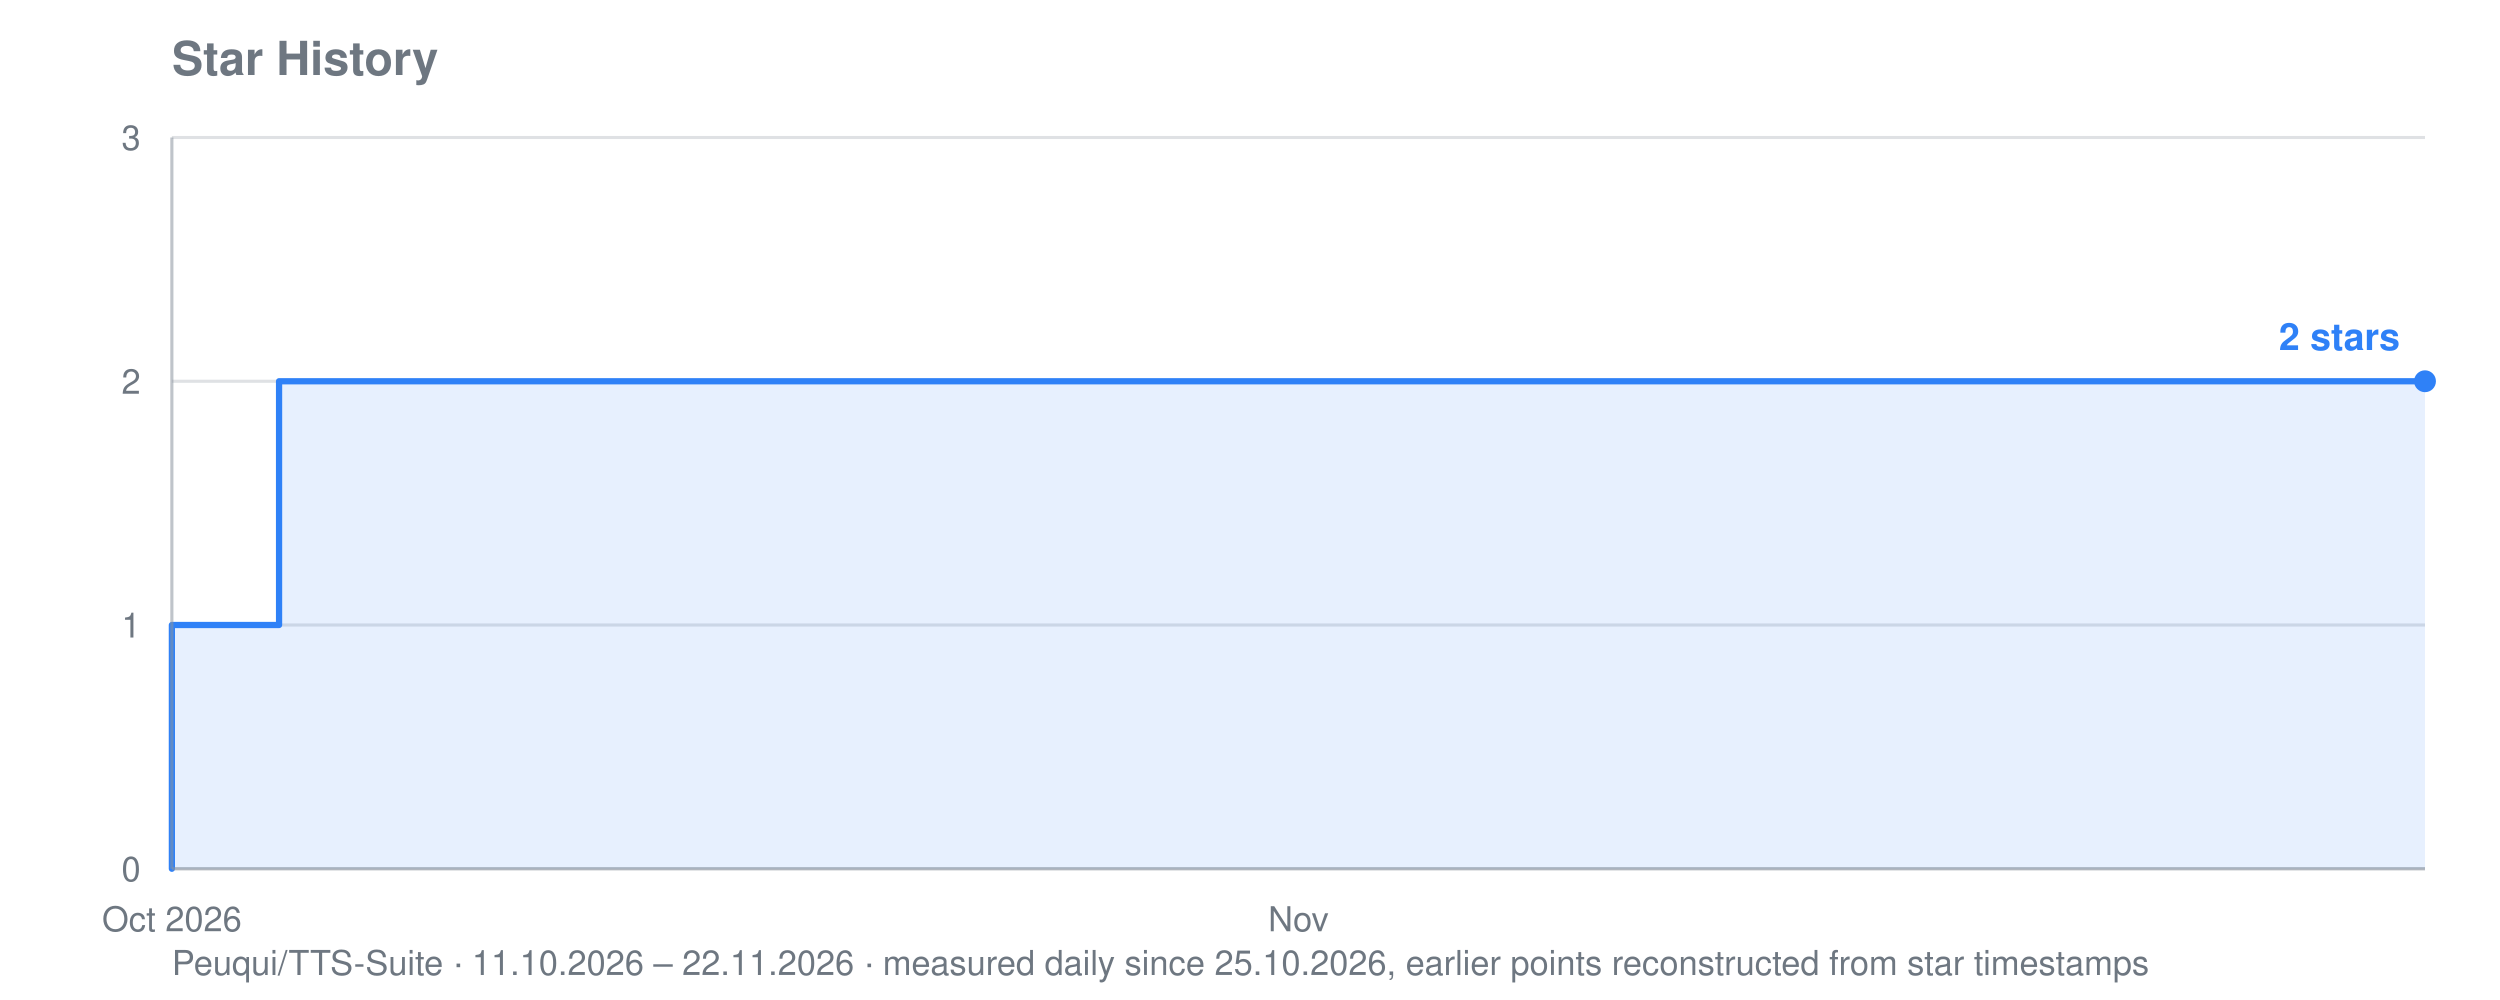
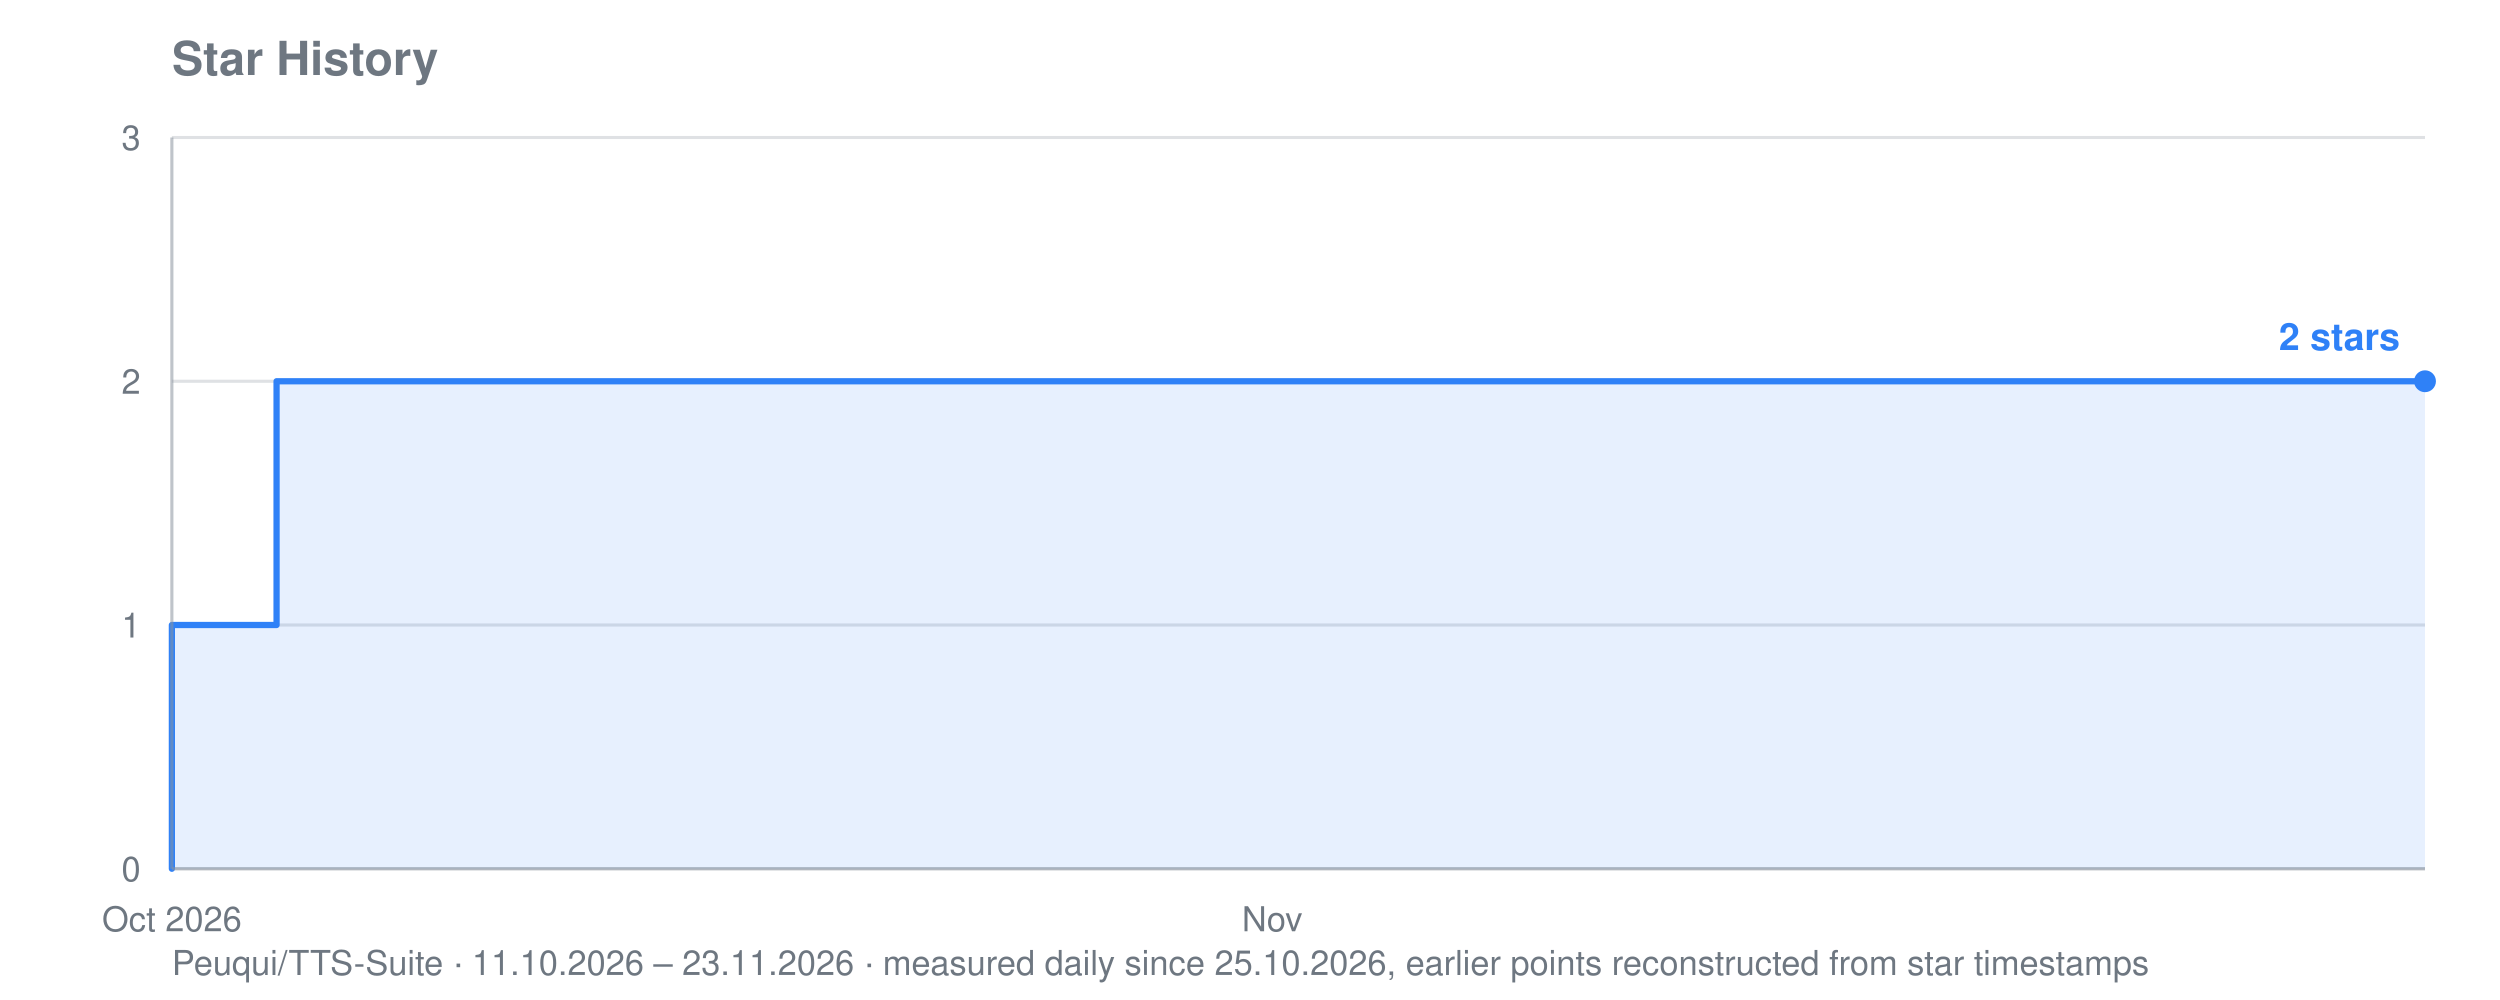
<svg xmlns="http://www.w3.org/2000/svg" viewBox="0 0 800 320" width="800" height="320" role="img" aria-label="Star history for Peuqui/TTS-Suite: 2 stars">
  <text font-family="system-ui, -apple-system, Segoe UI, Helvetica, Arial, sans-serif" font-size="15" font-weight="600" fill="#6e7781" x="55" y="24">Star History</text>
-   <text font-family="system-ui, -apple-system, Segoe UI, Helvetica, Arial, sans-serif" font-size="11" fill="#6e7781" x="55" y="312">Peuqui/TTS-Suite · 11.10.2026 – 22.11.2026 · measured daily since 25.10.2026, earlier points reconstructed from star timestamps</text>
+   <text font-family="system-ui, -apple-system, Segoe UI, Helvetica, Arial, sans-serif" font-size="11" fill="#6e7781" x="55" y="312">Peuqui/TTS-Suite · 11.10.2026 – 23.11.2026 · measured daily since 25.10.2026, earlier points reconstructed from star timestamps</text>
  <line stroke="#8b949e" stroke-width="1" opacity="0.28" x1="55" y1="278.0" x2="776" y2="278.0" />
  <text font-family="system-ui, -apple-system, Segoe UI, Helvetica, Arial, sans-serif" font-size="11" fill="#6e7781" x="45" y="282.0" text-anchor="end">0</text>
  <line stroke="#8b949e" stroke-width="1" opacity="0.28" x1="55" y1="200.0" x2="776" y2="200.0" />
  <text font-family="system-ui, -apple-system, Segoe UI, Helvetica, Arial, sans-serif" font-size="11" fill="#6e7781" x="45" y="204.0" text-anchor="end">1</text>
  <line stroke="#8b949e" stroke-width="1" opacity="0.28" x1="55" y1="122.0" x2="776" y2="122.0" />
  <text font-family="system-ui, -apple-system, Segoe UI, Helvetica, Arial, sans-serif" font-size="11" fill="#6e7781" x="45" y="126.0" text-anchor="end">2</text>
  <line stroke="#8b949e" stroke-width="1" opacity="0.28" x1="55" y1="44.0" x2="776" y2="44.0" />
  <text font-family="system-ui, -apple-system, Segoe UI, Helvetica, Arial, sans-serif" font-size="11" fill="#6e7781" x="45" y="48.0" text-anchor="end">3</text>
  <text font-family="system-ui, -apple-system, Segoe UI, Helvetica, Arial, sans-serif" font-size="11" fill="#6e7781" x="55.0" y="298" text-anchor="middle">Oct 2026</text>
-   <text font-family="system-ui, -apple-system, Segoe UI, Helvetica, Arial, sans-serif" font-size="11" fill="#6e7781" x="415.5" y="298" text-anchor="middle">Nov</text>
-   <polygon fill="#2f81f7" opacity="0.12" points="55.0,278.0 55.0,278.0 55.0,278.0 55.0,200.0 89.3,200.0 89.3,122.0 295.3,122.0 295.3,122.0 312.5,122.0 312.5,122.0 329.7,122.0 329.7,122.0 346.8,122.0 346.8,122.0 364.0,122.0 364.0,122.0 381.2,122.0 381.2,122.0 398.3,122.0 398.3,122.0 415.5,122.0 415.5,122.0 432.7,122.0 432.7,122.0 449.8,122.0 449.8,122.0 467.0,122.0 467.0,122.0 484.2,122.0 484.2,122.0 501.3,122.0 501.3,122.0 518.5,122.0 518.5,122.0 535.7,122.0 535.7,122.0 552.8,122.0 552.8,122.0 570.0,122.0 570.0,122.0 587.2,122.0 587.2,122.0 604.3,122.0 604.3,122.0 621.5,122.0 621.5,122.0 638.7,122.0 638.7,122.0 655.8,122.0 655.8,122.0 673.0,122.0 673.0,122.0 690.2,122.0 690.2,122.0 707.3,122.0 707.3,122.0 724.5,122.0 724.5,122.0 741.7,122.0 741.7,122.0 758.8,122.0 758.8,122.0 776.0,122.0 776.0,122.0 776.0,278.0" />
-   <polyline fill="none" stroke="#2f81f7" stroke-width="2" stroke-linejoin="round" stroke-linecap="round" points="55.0,278.0 55.0,278.0 55.0,200.0 89.3,200.0 89.3,122.0 295.3,122.0 295.3,122.0 312.5,122.0 312.5,122.0 329.7,122.0 329.7,122.0 346.8,122.0 346.8,122.0 364.0,122.0 364.0,122.0 381.2,122.0 381.2,122.0 398.3,122.0 398.3,122.0 415.5,122.0 415.5,122.0 432.7,122.0 432.7,122.0 449.8,122.0 449.8,122.0 467.0,122.0 467.0,122.0 484.2,122.0 484.2,122.0 501.3,122.0 501.3,122.0 518.5,122.0 518.5,122.0 535.7,122.0 535.7,122.0 552.8,122.0 552.8,122.0 570.0,122.0 570.0,122.0 587.2,122.0 587.2,122.0 604.3,122.0 604.3,122.0 621.5,122.0 621.5,122.0 638.7,122.0 638.7,122.0 655.8,122.0 655.8,122.0 673.0,122.0 673.0,122.0 690.2,122.0 690.2,122.0 707.3,122.0 707.3,122.0 724.5,122.0 724.5,122.0 741.7,122.0 741.7,122.0 758.8,122.0 758.8,122.0 776.0,122.0 776.0,122.0" />
+   <text font-family="system-ui, -apple-system, Segoe UI, Helvetica, Arial, sans-serif" font-size="11" fill="#6e7781" x="407.1" y="298" text-anchor="middle">Nov</text>
+   <polygon fill="#2f81f7" opacity="0.12" points="55.0,278.0 55.0,278.0 55.0,278.0 55.0,200.0 88.5,200.0 88.5,122.0 289.7,122.0 289.7,122.0 306.5,122.0 306.5,122.0 323.3,122.0 323.3,122.0 340.0,122.0 340.0,122.0 356.8,122.0 356.8,122.0 373.6,122.0 373.6,122.0 390.3,122.0 390.3,122.0 407.1,122.0 407.1,122.0 423.9,122.0 423.9,122.0 440.7,122.0 440.7,122.0 457.4,122.0 457.4,122.0 474.2,122.0 474.2,122.0 491.0,122.0 491.0,122.0 507.7,122.0 507.7,122.0 524.5,122.0 524.5,122.0 541.3,122.0 541.3,122.0 558.0,122.0 558.0,122.0 574.8,122.0 574.8,122.0 591.6,122.0 591.6,122.0 608.3,122.0 608.3,122.0 625.1,122.0 625.1,122.0 641.9,122.0 641.9,122.0 658.6,122.0 658.6,122.0 675.4,122.0 675.4,122.0 692.2,122.0 692.2,122.0 708.9,122.0 708.9,122.0 725.7,122.0 725.7,122.0 742.5,122.0 742.5,122.0 759.2,122.0 759.2,122.0 776.0,122.0 776.0,122.0 776.0,278.0" />
+   <polyline fill="none" stroke="#2f81f7" stroke-width="2" stroke-linejoin="round" stroke-linecap="round" points="55.0,278.0 55.0,278.0 55.0,200.0 88.5,200.0 88.5,122.0 289.7,122.0 289.7,122.0 306.5,122.0 306.5,122.0 323.3,122.0 323.3,122.0 340.0,122.0 340.0,122.0 356.8,122.0 356.8,122.0 373.6,122.0 373.6,122.0 390.3,122.0 390.3,122.0 407.1,122.0 407.1,122.0 423.9,122.0 423.9,122.0 440.7,122.0 440.7,122.0 457.4,122.0 457.4,122.0 474.2,122.0 474.2,122.0 491.0,122.0 491.0,122.0 507.7,122.0 507.7,122.0 524.5,122.0 524.5,122.0 541.3,122.0 541.3,122.0 558.0,122.0 558.0,122.0 574.8,122.0 574.8,122.0 591.6,122.0 591.6,122.0 608.3,122.0 608.3,122.0 625.1,122.0 625.1,122.0 641.9,122.0 641.9,122.0 658.6,122.0 658.6,122.0 675.4,122.0 675.4,122.0 692.2,122.0 692.2,122.0 708.9,122.0 708.9,122.0 725.7,122.0 725.7,122.0 742.5,122.0 742.5,122.0 759.2,122.0 759.2,122.0 776.0,122.0 776.0,122.0" />
  <circle fill="#2f81f7" cx="776.0" cy="122.0" r="3.5" />
  <text font-family="system-ui, -apple-system, Segoe UI, Helvetica, Arial, sans-serif" font-size="12" font-weight="600" fill="#2f81f7" x="768.0" y="112.0" text-anchor="end">2 stars</text>
  <line stroke="#8b949e" stroke-width="1" opacity="0.55" x1="55" y1="44" x2="55" y2="278" />
  <line stroke="#8b949e" stroke-width="1" opacity="0.55" x1="55" y1="278" x2="776" y2="278" />
</svg>
